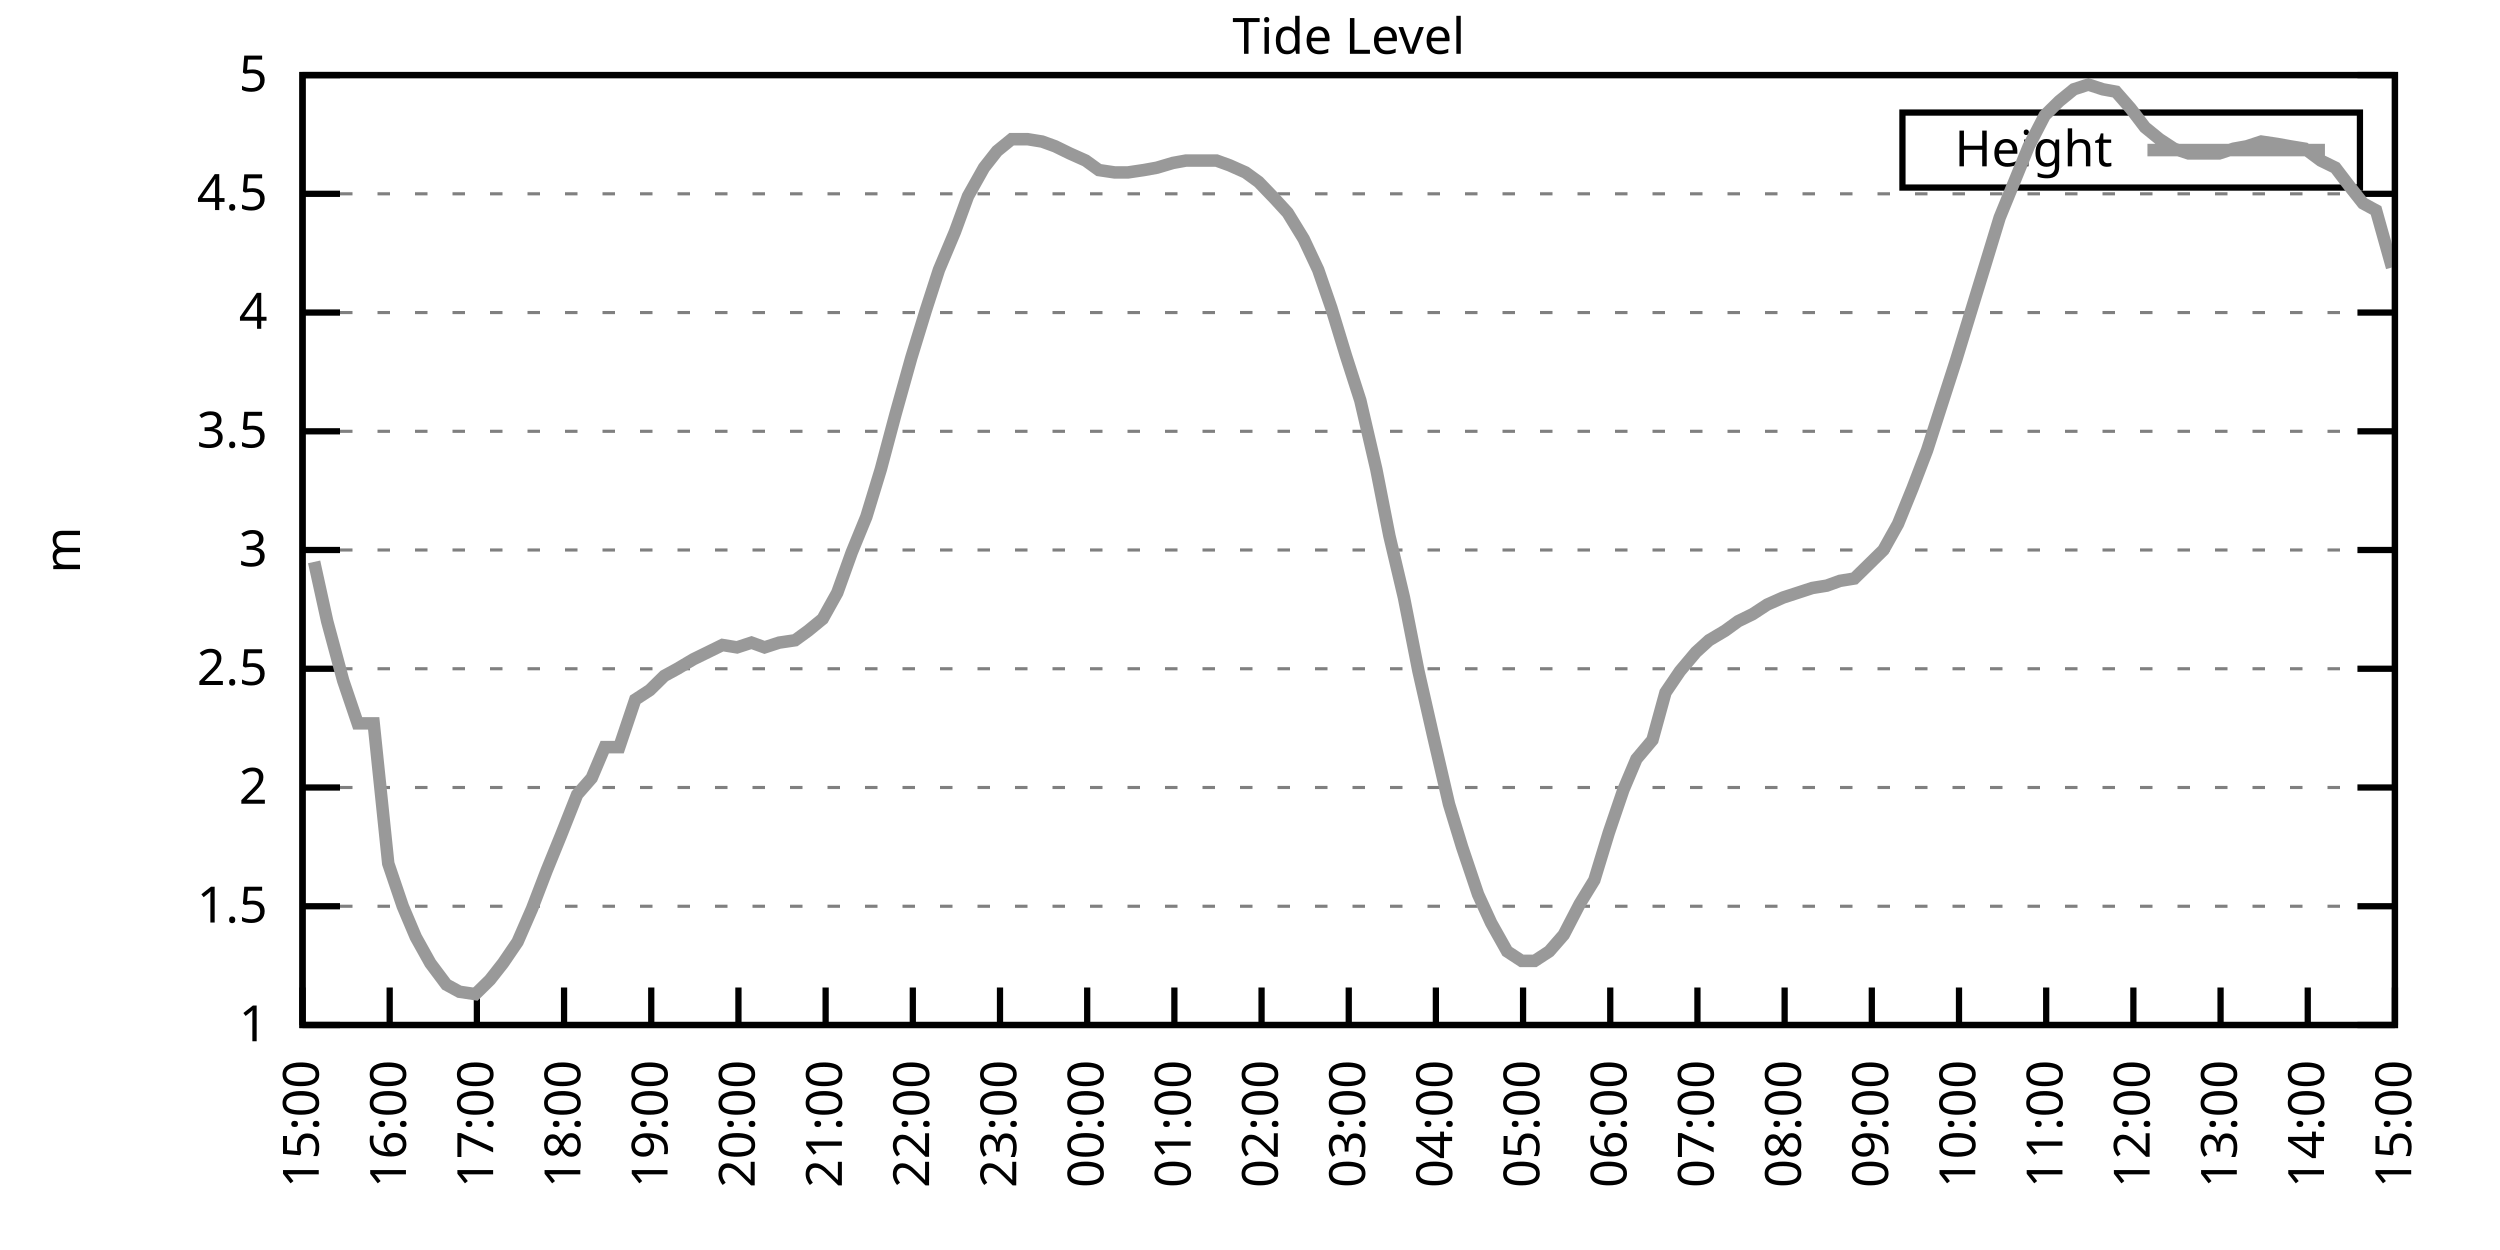
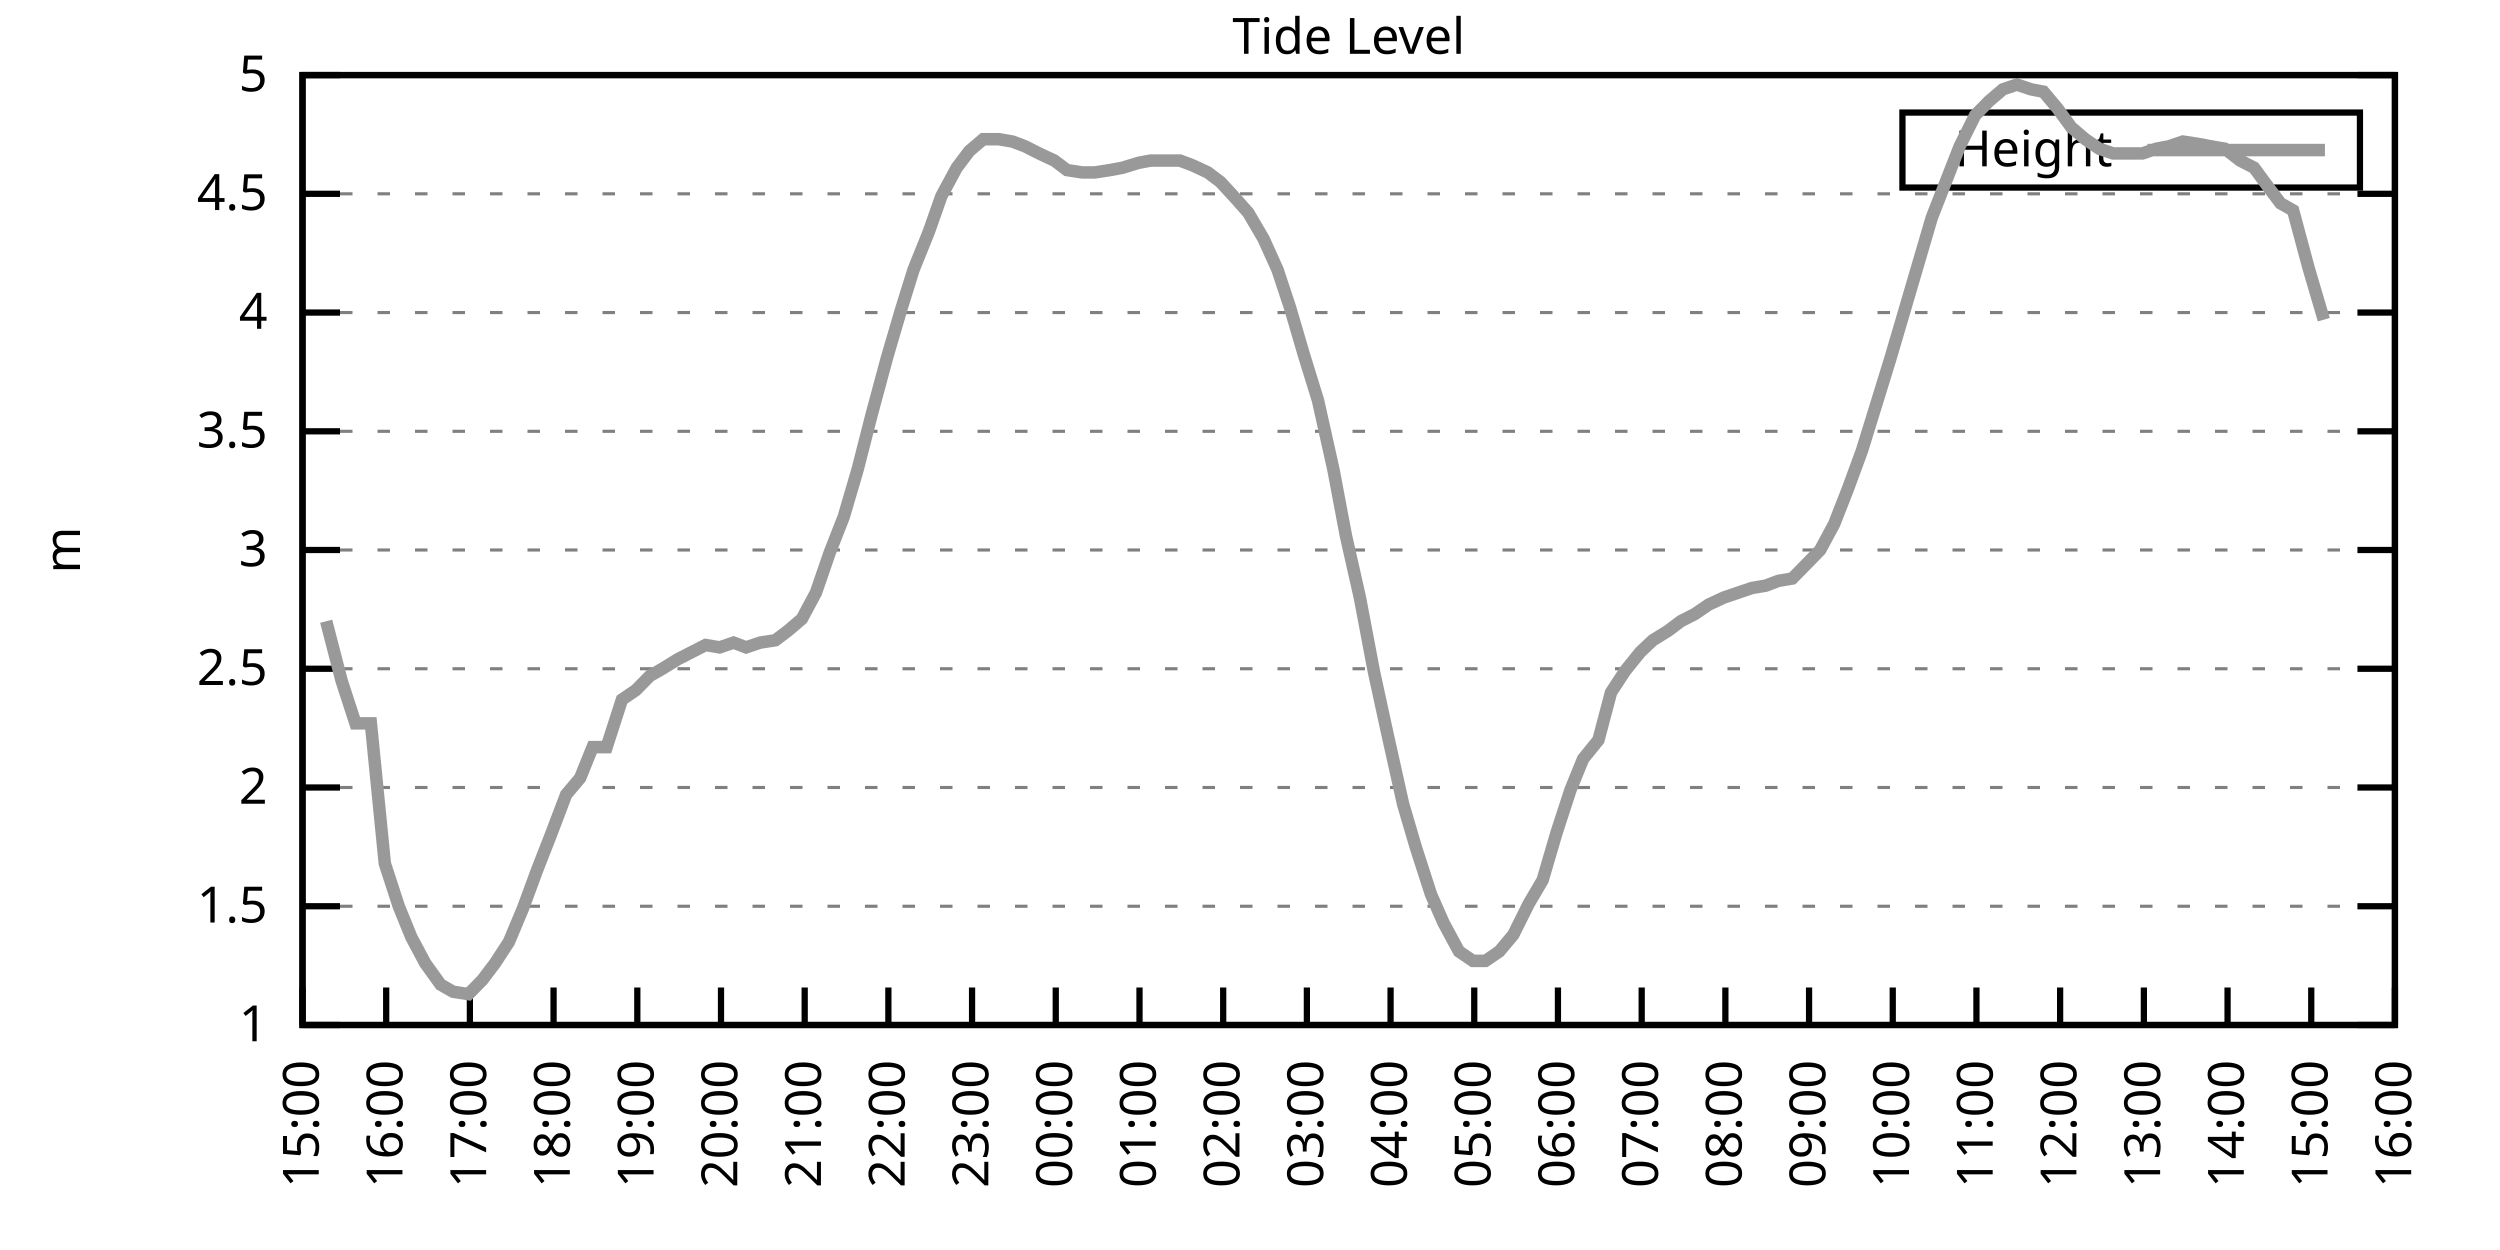
<svg xmlns="http://www.w3.org/2000/svg" xmlns:xlink="http://www.w3.org/1999/xlink" width="400" height="200" viewBox="0 0 400 200">
  <g id="gnuplot_canvas">
    <rect x="0" y="0" width="400" height="200" fill="none" />
    <defs>
      <circle id="gpDot" r="0.5" stroke-width="0.5" stroke="currentColor" />
      <path id="gpPt0" stroke-width="0.333" stroke="currentColor" d="M-1,0 h2 M0,-1 v2" />
      <path id="gpPt1" stroke-width="0.333" stroke="currentColor" d="M-1,-1 L1,1 M1,-1 L-1,1" />
      <path id="gpPt2" stroke-width="0.333" stroke="currentColor" d="M-1,0 L1,0 M0,-1 L0,1 M-1,-1 L1,1 M-1,1 L1,-1" />
      <rect id="gpPt3" stroke-width="0.333" stroke="currentColor" x="-1" y="-1" width="2" height="2" />
      <rect id="gpPt4" stroke-width="0.333" stroke="currentColor" fill="currentColor" x="-1" y="-1" width="2" height="2" />
      <circle id="gpPt5" stroke-width="0.333" stroke="currentColor" cx="0" cy="0" r="1" />
      <use xlink:href="#gpPt5" id="gpPt6" fill="currentColor" stroke="none" />
      <path id="gpPt7" stroke-width="0.333" stroke="currentColor" d="M0,-1.33 L-1.33,0.67 L1.33,0.67 z" />
      <use xlink:href="#gpPt7" id="gpPt8" fill="currentColor" stroke="none" />
      <use xlink:href="#gpPt7" id="gpPt9" stroke="currentColor" transform="rotate(180)" />
      <use xlink:href="#gpPt9" id="gpPt10" fill="currentColor" stroke="none" />
      <use xlink:href="#gpPt3" id="gpPt11" stroke="currentColor" transform="rotate(45)" />
      <use xlink:href="#gpPt11" id="gpPt12" fill="currentColor" stroke="none" />
      <path id="gpPt13" stroke-width="0.333" stroke="currentColor" d="M0,1.330 L1.265,0.411 L0.782,-1.067 L-0.782,-1.076 L-1.265,0.411 z" />
      <use xlink:href="#gpPt13" id="gpPt14" fill="currentColor" stroke="none" />
      <filter id="textbox" filterUnits="objectBoundingBox" x="0" y="0" height="1" width="1">
        <feFlood flood-color="white" flood-opacity="1" result="bgnd" />
        <feComposite in="SourceGraphic" in2="bgnd" operator="atop" />
      </filter>
      <filter id="greybox" filterUnits="objectBoundingBox" x="0" y="0" height="1" width="1">
        <feFlood flood-color="lightgrey" flood-opacity="1" result="grey" />
        <feComposite in="SourceGraphic" in2="grey" operator="atop" />
      </filter>
    </defs>
    <g fill="none" color="white" stroke="currentColor" stroke-width="1.00" stroke-linecap="butt" stroke-linejoin="miter">
</g>
    <g fill="none" color="black" stroke="currentColor" stroke-width="1.00" stroke-linecap="butt" stroke-linejoin="miter">
      <g stroke="none" shape-rendering="crispEdges">
        <polygon fill="rgb(255, 255, 255)" points="48.40,164.00 383.18,164.00 383.18,12.02 48.40,12.02 " />
      </g>
    </g>
    <g fill="none" color="black" stroke="currentColor" stroke-width="1.00" stroke-linecap="butt" stroke-linejoin="miter">
</g>
    <g fill="none" color="black" stroke="black" stroke-width="0.50" stroke-linecap="butt" stroke-linejoin="miter">
</g>
    <g fill="none" color="gray" stroke="currentColor" stroke-width="0.50" stroke-linecap="butt" stroke-linejoin="miter">
      <path stroke="gray" stroke-dasharray="2,4" class="gridline" d="M48.40,164.00 L383.19,164.00  " />
    </g>
    <g fill="none" color="gray" stroke="gray" stroke-width="1.00" stroke-linecap="butt" stroke-linejoin="miter">
</g>
    <g fill="none" color="black" stroke="currentColor" stroke-width="1.00" stroke-linecap="butt" stroke-linejoin="miter">
      <path stroke="black" d="M48.40,164.00 L54.40,164.00 M383.19,164.00 L377.19,164.00  " />
      <g transform="translate(42.80,166.60)" stroke="none" fill="black" font-family="Sans" font-size="8.00" text-anchor="end">
        <text>
          <tspan font-family="Sans"> 1</tspan>
        </text>
      </g>
    </g>
    <g fill="none" color="black" stroke="currentColor" stroke-width="1.00" stroke-linecap="butt" stroke-linejoin="miter">
</g>
    <g fill="none" color="black" stroke="black" stroke-width="0.50" stroke-linecap="butt" stroke-linejoin="miter">
</g>
    <g fill="none" color="gray" stroke="currentColor" stroke-width="0.50" stroke-linecap="butt" stroke-linejoin="miter">
      <path stroke="gray" stroke-dasharray="2,4" class="gridline" d="M48.40,145.00 L383.19,145.00  " />
    </g>
    <g fill="none" color="gray" stroke="gray" stroke-width="1.00" stroke-linecap="butt" stroke-linejoin="miter">
</g>
    <g fill="none" color="black" stroke="currentColor" stroke-width="1.00" stroke-linecap="butt" stroke-linejoin="miter">
      <path stroke="black" d="M48.40,145.00 L54.40,145.00 M383.19,145.00 L377.19,145.00  " />
      <g transform="translate(42.80,147.60)" stroke="none" fill="black" font-family="Sans" font-size="8.00" text-anchor="end">
        <text>
          <tspan font-family="Sans"> 1.5</tspan>
        </text>
      </g>
    </g>
    <g fill="none" color="black" stroke="currentColor" stroke-width="1.00" stroke-linecap="butt" stroke-linejoin="miter">
</g>
    <g fill="none" color="black" stroke="black" stroke-width="0.50" stroke-linecap="butt" stroke-linejoin="miter">
</g>
    <g fill="none" color="gray" stroke="currentColor" stroke-width="0.50" stroke-linecap="butt" stroke-linejoin="miter">
      <path stroke="gray" stroke-dasharray="2,4" class="gridline" d="M48.40,126.00 L383.19,126.00  " />
    </g>
    <g fill="none" color="gray" stroke="gray" stroke-width="1.00" stroke-linecap="butt" stroke-linejoin="miter">
</g>
    <g fill="none" color="black" stroke="currentColor" stroke-width="1.00" stroke-linecap="butt" stroke-linejoin="miter">
      <path stroke="black" d="M48.40,126.00 L54.40,126.00 M383.19,126.00 L377.19,126.00  " />
      <g transform="translate(42.80,128.60)" stroke="none" fill="black" font-family="Sans" font-size="8.00" text-anchor="end">
        <text>
          <tspan font-family="Sans"> 2</tspan>
        </text>
      </g>
    </g>
    <g fill="none" color="black" stroke="currentColor" stroke-width="1.00" stroke-linecap="butt" stroke-linejoin="miter">
</g>
    <g fill="none" color="black" stroke="black" stroke-width="0.50" stroke-linecap="butt" stroke-linejoin="miter">
</g>
    <g fill="none" color="gray" stroke="currentColor" stroke-width="0.50" stroke-linecap="butt" stroke-linejoin="miter">
      <path stroke="gray" stroke-dasharray="2,4" class="gridline" d="M48.40,107.00 L383.19,107.00  " />
    </g>
    <g fill="none" color="gray" stroke="gray" stroke-width="1.00" stroke-linecap="butt" stroke-linejoin="miter">
</g>
    <g fill="none" color="black" stroke="currentColor" stroke-width="1.00" stroke-linecap="butt" stroke-linejoin="miter">
      <path stroke="black" d="M48.40,107.00 L54.40,107.00 M383.19,107.00 L377.19,107.00  " />
      <g transform="translate(42.80,109.60)" stroke="none" fill="black" font-family="Sans" font-size="8.00" text-anchor="end">
        <text>
          <tspan font-family="Sans"> 2.5</tspan>
        </text>
      </g>
    </g>
    <g fill="none" color="black" stroke="currentColor" stroke-width="1.00" stroke-linecap="butt" stroke-linejoin="miter">
</g>
    <g fill="none" color="black" stroke="black" stroke-width="0.50" stroke-linecap="butt" stroke-linejoin="miter">
</g>
    <g fill="none" color="gray" stroke="currentColor" stroke-width="0.50" stroke-linecap="butt" stroke-linejoin="miter">
      <path stroke="gray" stroke-dasharray="2,4" class="gridline" d="M48.40,88.00 L383.19,88.00  " />
    </g>
    <g fill="none" color="gray" stroke="gray" stroke-width="1.00" stroke-linecap="butt" stroke-linejoin="miter">
</g>
    <g fill="none" color="black" stroke="currentColor" stroke-width="1.00" stroke-linecap="butt" stroke-linejoin="miter">
      <path stroke="black" d="M48.40,88.00 L54.40,88.00 M383.19,88.00 L377.19,88.00  " />
      <g transform="translate(42.80,90.60)" stroke="none" fill="black" font-family="Sans" font-size="8.00" text-anchor="end">
        <text>
          <tspan font-family="Sans"> 3</tspan>
        </text>
      </g>
    </g>
    <g fill="none" color="black" stroke="currentColor" stroke-width="1.00" stroke-linecap="butt" stroke-linejoin="miter">
</g>
    <g fill="none" color="black" stroke="black" stroke-width="0.50" stroke-linecap="butt" stroke-linejoin="miter">
</g>
    <g fill="none" color="gray" stroke="currentColor" stroke-width="0.50" stroke-linecap="butt" stroke-linejoin="miter">
      <path stroke="gray" stroke-dasharray="2,4" class="gridline" d="M48.40,69.01 L383.19,69.01  " />
    </g>
    <g fill="none" color="gray" stroke="gray" stroke-width="1.00" stroke-linecap="butt" stroke-linejoin="miter">
</g>
    <g fill="none" color="black" stroke="currentColor" stroke-width="1.00" stroke-linecap="butt" stroke-linejoin="miter">
      <path stroke="black" d="M48.40,69.01 L54.40,69.01 M383.19,69.01 L377.19,69.01  " />
      <g transform="translate(42.80,71.61)" stroke="none" fill="black" font-family="Sans" font-size="8.00" text-anchor="end">
        <text>
          <tspan font-family="Sans"> 3.5</tspan>
        </text>
      </g>
    </g>
    <g fill="none" color="black" stroke="currentColor" stroke-width="1.00" stroke-linecap="butt" stroke-linejoin="miter">
</g>
    <g fill="none" color="black" stroke="black" stroke-width="0.50" stroke-linecap="butt" stroke-linejoin="miter">
</g>
    <g fill="none" color="gray" stroke="currentColor" stroke-width="0.50" stroke-linecap="butt" stroke-linejoin="miter">
      <path stroke="gray" stroke-dasharray="2,4" class="gridline" d="M48.40,50.01 L383.19,50.01  " />
    </g>
    <g fill="none" color="gray" stroke="gray" stroke-width="1.00" stroke-linecap="butt" stroke-linejoin="miter">
</g>
    <g fill="none" color="black" stroke="currentColor" stroke-width="1.00" stroke-linecap="butt" stroke-linejoin="miter">
      <path stroke="black" d="M48.40,50.01 L54.40,50.01 M383.19,50.01 L377.19,50.01  " />
      <g transform="translate(42.80,52.61)" stroke="none" fill="black" font-family="Sans" font-size="8.00" text-anchor="end">
        <text>
          <tspan font-family="Sans"> 4</tspan>
        </text>
      </g>
    </g>
    <g fill="none" color="black" stroke="currentColor" stroke-width="1.00" stroke-linecap="butt" stroke-linejoin="miter">
</g>
    <g fill="none" color="black" stroke="black" stroke-width="0.50" stroke-linecap="butt" stroke-linejoin="miter">
</g>
    <g fill="none" color="gray" stroke="currentColor" stroke-width="0.50" stroke-linecap="butt" stroke-linejoin="miter">
      <path stroke="gray" stroke-dasharray="2,4" class="gridline" d="M48.40,31.01 L383.19,31.01  " />
    </g>
    <g fill="none" color="gray" stroke="gray" stroke-width="1.00" stroke-linecap="butt" stroke-linejoin="miter">
</g>
    <g fill="none" color="black" stroke="currentColor" stroke-width="1.00" stroke-linecap="butt" stroke-linejoin="miter">
      <path stroke="black" d="M48.40,31.01 L54.40,31.01 M383.19,31.01 L377.19,31.01  " />
      <g transform="translate(42.80,33.61)" stroke="none" fill="black" font-family="Sans" font-size="8.00" text-anchor="end">
        <text>
          <tspan font-family="Sans"> 4.5</tspan>
        </text>
      </g>
    </g>
    <g fill="none" color="black" stroke="currentColor" stroke-width="1.00" stroke-linecap="butt" stroke-linejoin="miter">
</g>
    <g fill="none" color="black" stroke="black" stroke-width="0.50" stroke-linecap="butt" stroke-linejoin="miter">
</g>
    <g fill="none" color="gray" stroke="currentColor" stroke-width="0.50" stroke-linecap="butt" stroke-linejoin="miter">
      <path stroke="gray" stroke-dasharray="2,4" class="gridline" d="M48.40,12.01 L383.19,12.01  " />
    </g>
    <g fill="none" color="gray" stroke="gray" stroke-width="1.00" stroke-linecap="butt" stroke-linejoin="miter">
</g>
    <g fill="none" color="black" stroke="currentColor" stroke-width="1.00" stroke-linecap="butt" stroke-linejoin="miter">
      <path stroke="black" d="M48.40,12.01 L54.40,12.01 M383.19,12.01 L377.19,12.01  " />
      <g transform="translate(42.80,14.61)" stroke="none" fill="black" font-family="Sans" font-size="8.00" text-anchor="end">
        <text>
          <tspan font-family="Sans"> 5</tspan>
        </text>
      </g>
    </g>
    <g fill="none" color="black" stroke="currentColor" stroke-width="1.00" stroke-linecap="butt" stroke-linejoin="miter">
      <path stroke="black" d="M48.40,164.00 L48.40,158.00  " />
      <g transform="translate(51.00,169.60) rotate(270.00)" stroke="none" fill="black" font-family="Sans" font-size="8.00" text-anchor="end">
        <text>
          <tspan font-family="Sans">15:00</tspan>
        </text>
      </g>
    </g>
    <g fill="none" color="black" stroke="currentColor" stroke-width="1.00" stroke-linecap="butt" stroke-linejoin="miter">
-       <path stroke="black" d="M62.35,164.00 L62.35,158.00  " />
-       <g transform="translate(64.95,169.60) rotate(270.00)" stroke="none" fill="black" font-family="Sans" font-size="8.00" text-anchor="end">
+       <path stroke="black" d="M61.79,164.00 L61.79,158.00  " />
+       <g transform="translate(64.39,169.60) rotate(270.00)" stroke="none" fill="black" font-family="Sans" font-size="8.00" text-anchor="end">
        <text>
          <tspan font-family="Sans">16:00</tspan>
        </text>
      </g>
    </g>
    <g fill="none" color="black" stroke="currentColor" stroke-width="1.00" stroke-linecap="butt" stroke-linejoin="miter">
-       <path stroke="black" d="M76.30,164.00 L76.30,158.00  " />
-       <g transform="translate(78.90,169.60) rotate(270.00)" stroke="none" fill="black" font-family="Sans" font-size="8.00" text-anchor="end">
+       <path stroke="black" d="M75.18,164.00 L75.18,158.00  " />
+       <g transform="translate(77.78,169.60) rotate(270.00)" stroke="none" fill="black" font-family="Sans" font-size="8.00" text-anchor="end">
        <text>
          <tspan font-family="Sans">17:00</tspan>
        </text>
      </g>
    </g>
    <g fill="none" color="black" stroke="currentColor" stroke-width="1.00" stroke-linecap="butt" stroke-linejoin="miter">
-       <path stroke="black" d="M90.25,164.00 L90.25,158.00  " />
-       <g transform="translate(92.85,169.60) rotate(270.00)" stroke="none" fill="black" font-family="Sans" font-size="8.00" text-anchor="end">
+       <path stroke="black" d="M88.57,164.00 L88.57,158.00  " />
+       <g transform="translate(91.17,169.60) rotate(270.00)" stroke="none" fill="black" font-family="Sans" font-size="8.00" text-anchor="end">
        <text>
          <tspan font-family="Sans">18:00</tspan>
        </text>
      </g>
    </g>
    <g fill="none" color="black" stroke="currentColor" stroke-width="1.00" stroke-linecap="butt" stroke-linejoin="miter">
-       <path stroke="black" d="M104.20,164.00 L104.20,158.00  " />
-       <g transform="translate(106.80,169.60) rotate(270.00)" stroke="none" fill="black" font-family="Sans" font-size="8.00" text-anchor="end">
+       <path stroke="black" d="M101.97,164.00 L101.97,158.00  " />
+       <g transform="translate(104.57,169.60) rotate(270.00)" stroke="none" fill="black" font-family="Sans" font-size="8.00" text-anchor="end">
        <text>
          <tspan font-family="Sans">19:00</tspan>
        </text>
      </g>
    </g>
    <g fill="none" color="black" stroke="currentColor" stroke-width="1.00" stroke-linecap="butt" stroke-linejoin="miter">
-       <path stroke="black" d="M118.15,164.00 L118.15,158.00  " />
-       <g transform="translate(120.75,169.60) rotate(270.00)" stroke="none" fill="black" font-family="Sans" font-size="8.00" text-anchor="end">
+       <path stroke="black" d="M115.36,164.00 L115.36,158.00  " />
+       <g transform="translate(117.96,169.60) rotate(270.00)" stroke="none" fill="black" font-family="Sans" font-size="8.00" text-anchor="end">
        <text>
          <tspan font-family="Sans">20:00</tspan>
        </text>
      </g>
    </g>
    <g fill="none" color="black" stroke="currentColor" stroke-width="1.00" stroke-linecap="butt" stroke-linejoin="miter">
-       <path stroke="black" d="M132.10,164.00 L132.10,158.00  " />
-       <g transform="translate(134.70,169.60) rotate(270.00)" stroke="none" fill="black" font-family="Sans" font-size="8.00" text-anchor="end">
+       <path stroke="black" d="M128.75,164.00 L128.75,158.00  " />
+       <g transform="translate(131.35,169.60) rotate(270.00)" stroke="none" fill="black" font-family="Sans" font-size="8.00" text-anchor="end">
        <text>
          <tspan font-family="Sans">21:00</tspan>
        </text>
      </g>
    </g>
    <g fill="none" color="black" stroke="currentColor" stroke-width="1.00" stroke-linecap="butt" stroke-linejoin="miter">
-       <path stroke="black" d="M146.05,164.00 L146.05,158.00  " />
-       <g transform="translate(148.65,169.60) rotate(270.00)" stroke="none" fill="black" font-family="Sans" font-size="8.00" text-anchor="end">
+       <path stroke="black" d="M142.14,164.00 L142.14,158.00  " />
+       <g transform="translate(144.74,169.60) rotate(270.00)" stroke="none" fill="black" font-family="Sans" font-size="8.00" text-anchor="end">
        <text>
          <tspan font-family="Sans">22:00</tspan>
        </text>
      </g>
    </g>
    <g fill="none" color="black" stroke="currentColor" stroke-width="1.00" stroke-linecap="butt" stroke-linejoin="miter">
-       <path stroke="black" d="M160.00,164.00 L160.00,158.00  " />
-       <g transform="translate(162.60,169.60) rotate(270.00)" stroke="none" fill="black" font-family="Sans" font-size="8.00" text-anchor="end">
+       <path stroke="black" d="M155.53,164.00 L155.53,158.00  " />
+       <g transform="translate(158.13,169.60) rotate(270.00)" stroke="none" fill="black" font-family="Sans" font-size="8.00" text-anchor="end">
        <text>
          <tspan font-family="Sans">23:00</tspan>
        </text>
      </g>
    </g>
    <g fill="none" color="black" stroke="currentColor" stroke-width="1.00" stroke-linecap="butt" stroke-linejoin="miter">
-       <path stroke="black" d="M173.95,164.00 L173.95,158.00  " />
-       <g transform="translate(176.55,169.60) rotate(270.00)" stroke="none" fill="black" font-family="Sans" font-size="8.00" text-anchor="end">
+       <path stroke="black" d="M168.92,164.00 L168.92,158.00  " />
+       <g transform="translate(171.52,169.60) rotate(270.00)" stroke="none" fill="black" font-family="Sans" font-size="8.00" text-anchor="end">
        <text>
          <tspan font-family="Sans">00:00</tspan>
        </text>
      </g>
    </g>
    <g fill="none" color="black" stroke="currentColor" stroke-width="1.00" stroke-linecap="butt" stroke-linejoin="miter">
-       <path stroke="black" d="M187.90,164.00 L187.90,158.00  " />
-       <g transform="translate(190.50,169.60) rotate(270.00)" stroke="none" fill="black" font-family="Sans" font-size="8.00" text-anchor="end">
+       <path stroke="black" d="M182.32,164.00 L182.32,158.00  " />
+       <g transform="translate(184.92,169.60) rotate(270.00)" stroke="none" fill="black" font-family="Sans" font-size="8.00" text-anchor="end">
        <text>
          <tspan font-family="Sans">01:00</tspan>
        </text>
      </g>
    </g>
    <g fill="none" color="black" stroke="currentColor" stroke-width="1.00" stroke-linecap="butt" stroke-linejoin="miter">
-       <path stroke="black" d="M201.85,164.00 L201.85,158.00  " />
-       <g transform="translate(204.45,169.60) rotate(270.00)" stroke="none" fill="black" font-family="Sans" font-size="8.00" text-anchor="end">
+       <path stroke="black" d="M195.71,164.00 L195.71,158.00  " />
+       <g transform="translate(198.31,169.60) rotate(270.00)" stroke="none" fill="black" font-family="Sans" font-size="8.00" text-anchor="end">
        <text>
          <tspan font-family="Sans">02:00</tspan>
        </text>
      </g>
    </g>
    <g fill="none" color="black" stroke="currentColor" stroke-width="1.00" stroke-linecap="butt" stroke-linejoin="miter">
-       <path stroke="black" d="M215.80,164.00 L215.80,158.00  " />
-       <g transform="translate(218.40,169.60) rotate(270.00)" stroke="none" fill="black" font-family="Sans" font-size="8.00" text-anchor="end">
+       <path stroke="black" d="M209.10,164.00 L209.10,158.00  " />
+       <g transform="translate(211.70,169.60) rotate(270.00)" stroke="none" fill="black" font-family="Sans" font-size="8.00" text-anchor="end">
        <text>
          <tspan font-family="Sans">03:00</tspan>
        </text>
      </g>
    </g>
    <g fill="none" color="black" stroke="currentColor" stroke-width="1.00" stroke-linecap="butt" stroke-linejoin="miter">
-       <path stroke="black" d="M229.74,164.00 L229.74,158.00  " />
-       <g transform="translate(232.34,169.60) rotate(270.00)" stroke="none" fill="black" font-family="Sans" font-size="8.00" text-anchor="end">
+       <path stroke="black" d="M222.49,164.00 L222.49,158.00  " />
+       <g transform="translate(225.09,169.60) rotate(270.00)" stroke="none" fill="black" font-family="Sans" font-size="8.00" text-anchor="end">
        <text>
          <tspan font-family="Sans">04:00</tspan>
        </text>
      </g>
    </g>
    <g fill="none" color="black" stroke="currentColor" stroke-width="1.00" stroke-linecap="butt" stroke-linejoin="miter">
-       <path stroke="black" d="M243.69,164.00 L243.69,158.00  " />
-       <g transform="translate(246.29,169.60) rotate(270.00)" stroke="none" fill="black" font-family="Sans" font-size="8.00" text-anchor="end">
+       <path stroke="black" d="M235.88,164.00 L235.88,158.00  " />
+       <g transform="translate(238.48,169.60) rotate(270.00)" stroke="none" fill="black" font-family="Sans" font-size="8.00" text-anchor="end">
        <text>
          <tspan font-family="Sans">05:00</tspan>
        </text>
      </g>
    </g>
    <g fill="none" color="black" stroke="currentColor" stroke-width="1.00" stroke-linecap="butt" stroke-linejoin="miter">
-       <path stroke="black" d="M257.64,164.00 L257.64,158.00  " />
-       <g transform="translate(260.24,169.60) rotate(270.00)" stroke="none" fill="black" font-family="Sans" font-size="8.00" text-anchor="end">
+       <path stroke="black" d="M249.27,164.00 L249.27,158.00  " />
+       <g transform="translate(251.87,169.60) rotate(270.00)" stroke="none" fill="black" font-family="Sans" font-size="8.00" text-anchor="end">
        <text>
          <tspan font-family="Sans">06:00</tspan>
        </text>
      </g>
    </g>
    <g fill="none" color="black" stroke="currentColor" stroke-width="1.00" stroke-linecap="butt" stroke-linejoin="miter">
-       <path stroke="black" d="M271.59,164.00 L271.59,158.00  " />
-       <g transform="translate(274.19,169.60) rotate(270.00)" stroke="none" fill="black" font-family="Sans" font-size="8.00" text-anchor="end">
+       <path stroke="black" d="M262.67,164.00 L262.67,158.00  " />
+       <g transform="translate(265.27,169.60) rotate(270.00)" stroke="none" fill="black" font-family="Sans" font-size="8.00" text-anchor="end">
        <text>
          <tspan font-family="Sans">07:00</tspan>
        </text>
      </g>
    </g>
    <g fill="none" color="black" stroke="currentColor" stroke-width="1.00" stroke-linecap="butt" stroke-linejoin="miter">
-       <path stroke="black" d="M285.54,164.00 L285.54,158.00  " />
-       <g transform="translate(288.14,169.60) rotate(270.00)" stroke="none" fill="black" font-family="Sans" font-size="8.00" text-anchor="end">
+       <path stroke="black" d="M276.06,164.00 L276.06,158.00  " />
+       <g transform="translate(278.66,169.60) rotate(270.00)" stroke="none" fill="black" font-family="Sans" font-size="8.00" text-anchor="end">
        <text>
          <tspan font-family="Sans">08:00</tspan>
        </text>
      </g>
    </g>
    <g fill="none" color="black" stroke="currentColor" stroke-width="1.00" stroke-linecap="butt" stroke-linejoin="miter">
-       <path stroke="black" d="M299.49,164.00 L299.49,158.00  " />
-       <g transform="translate(302.09,169.60) rotate(270.00)" stroke="none" fill="black" font-family="Sans" font-size="8.00" text-anchor="end">
+       <path stroke="black" d="M289.45,164.00 L289.45,158.00  " />
+       <g transform="translate(292.05,169.60) rotate(270.00)" stroke="none" fill="black" font-family="Sans" font-size="8.00" text-anchor="end">
        <text>
          <tspan font-family="Sans">09:00</tspan>
        </text>
      </g>
    </g>
    <g fill="none" color="black" stroke="currentColor" stroke-width="1.00" stroke-linecap="butt" stroke-linejoin="miter">
-       <path stroke="black" d="M313.44,164.00 L313.44,158.00  " />
-       <g transform="translate(316.04,169.60) rotate(270.00)" stroke="none" fill="black" font-family="Sans" font-size="8.00" text-anchor="end">
+       <path stroke="black" d="M302.84,164.00 L302.84,158.00  " />
+       <g transform="translate(305.44,169.60) rotate(270.00)" stroke="none" fill="black" font-family="Sans" font-size="8.00" text-anchor="end">
        <text>
          <tspan font-family="Sans">10:00</tspan>
        </text>
      </g>
    </g>
    <g fill="none" color="black" stroke="currentColor" stroke-width="1.00" stroke-linecap="butt" stroke-linejoin="miter">
-       <path stroke="black" d="M327.39,164.00 L327.39,158.00  " />
-       <g transform="translate(329.99,169.60) rotate(270.00)" stroke="none" fill="black" font-family="Sans" font-size="8.00" text-anchor="end">
+       <path stroke="black" d="M316.23,164.00 L316.23,158.00  " />
+       <g transform="translate(318.83,169.60) rotate(270.00)" stroke="none" fill="black" font-family="Sans" font-size="8.00" text-anchor="end">
        <text>
          <tspan font-family="Sans">11:00</tspan>
        </text>
      </g>
    </g>
    <g fill="none" color="black" stroke="currentColor" stroke-width="1.00" stroke-linecap="butt" stroke-linejoin="miter">
-       <path stroke="black" d="M341.34,164.00 L341.34,158.00  " />
-       <g transform="translate(343.94,169.60) rotate(270.00)" stroke="none" fill="black" font-family="Sans" font-size="8.00" text-anchor="end">
+       <path stroke="black" d="M329.62,164.00 L329.62,158.00  " />
+       <g transform="translate(332.22,169.60) rotate(270.00)" stroke="none" fill="black" font-family="Sans" font-size="8.00" text-anchor="end">
        <text>
          <tspan font-family="Sans">12:00</tspan>
        </text>
      </g>
    </g>
    <g fill="none" color="black" stroke="currentColor" stroke-width="1.00" stroke-linecap="butt" stroke-linejoin="miter">
-       <path stroke="black" d="M355.29,164.00 L355.29,158.00  " />
-       <g transform="translate(357.89,169.60) rotate(270.00)" stroke="none" fill="black" font-family="Sans" font-size="8.00" text-anchor="end">
+       <path stroke="black" d="M343.02,164.00 L343.02,158.00  " />
+       <g transform="translate(345.62,169.60) rotate(270.00)" stroke="none" fill="black" font-family="Sans" font-size="8.00" text-anchor="end">
        <text>
          <tspan font-family="Sans">13:00</tspan>
        </text>
      </g>
    </g>
    <g fill="none" color="black" stroke="currentColor" stroke-width="1.00" stroke-linecap="butt" stroke-linejoin="miter">
-       <path stroke="black" d="M369.24,164.00 L369.24,158.00  " />
-       <g transform="translate(371.84,169.60) rotate(270.00)" stroke="none" fill="black" font-family="Sans" font-size="8.00" text-anchor="end">
+       <path stroke="black" d="M356.41,164.00 L356.41,158.00  " />
+       <g transform="translate(359.01,169.60) rotate(270.00)" stroke="none" fill="black" font-family="Sans" font-size="8.00" text-anchor="end">
        <text>
          <tspan font-family="Sans">14:00</tspan>
+         </text>
+       </g>
+     </g>
+     <g fill="none" color="black" stroke="currentColor" stroke-width="1.00" stroke-linecap="butt" stroke-linejoin="miter">
+       <path stroke="black" d="M369.80,164.00 L369.80,158.00  " />
+       <g transform="translate(372.40,169.60) rotate(270.00)" stroke="none" fill="black" font-family="Sans" font-size="8.00" text-anchor="end">
+         <text>
+           <tspan font-family="Sans">15:00</tspan>
        </text>
      </g>
    </g>
    <g fill="none" color="black" stroke="currentColor" stroke-width="1.00" stroke-linecap="butt" stroke-linejoin="miter">
      <path stroke="black" d="M383.19,164.00 L383.19,158.00  " />
      <g transform="translate(385.79,169.60) rotate(270.00)" stroke="none" fill="black" font-family="Sans" font-size="8.00" text-anchor="end">
        <text>
-           <tspan font-family="Sans">15:00</tspan>
+           <tspan font-family="Sans">16:00</tspan>
        </text>
      </g>
    </g>
    <g fill="none" color="black" stroke="currentColor" stroke-width="1.00" stroke-linecap="butt" stroke-linejoin="miter">
</g>
    <g fill="none" color="black" stroke="currentColor" stroke-width="1.00" stroke-linecap="butt" stroke-linejoin="miter">
      <path stroke="black" d="M48.40,12.01 L48.40,164.00 L383.19,164.00 L383.19,12.01 L48.40,12.01 Z  " />
    </g>
    <g fill="none" color="black" stroke="currentColor" stroke-width="1.00" stroke-linecap="butt" stroke-linejoin="miter">
</g>
    <g fill="none" color="black" stroke="currentColor" stroke-width="1.00" stroke-linecap="butt" stroke-linejoin="miter">
      <path stroke="black" d="M304.39,30.01 L304.39,18.01 L377.59,18.01 L377.59,30.01 L304.39,30.01 Z  " />
    </g>
    <g id="Tide_level_plot_1">
      <g fill="none" color="white" stroke="black" stroke-width="2.00" stroke-linecap="butt" stroke-linejoin="miter">
</g>
      <g fill="none" color="black" stroke="currentColor" stroke-width="2.00" stroke-linecap="butt" stroke-linejoin="miter">
        <g transform="translate(337.99,26.61)" stroke="none" fill="black" font-family="Sans" font-size="8.00" text-anchor="end">
          <text>
            <tspan font-family="Sans">Height</tspan>
          </text>
        </g>
      </g>
      <g fill="none" color="black" stroke="currentColor" stroke-width="2.00" stroke-linecap="butt" stroke-linejoin="miter">
-         <path stroke="rgb(153, 153, 153)" d="M343.59,24.01 L371.99,24.01 M50.26,89.90 L52.35,99.40 L54.91,108.90 L57.23,115.74 L59.79,115.74 L62.12,138.16   L64.44,145.00 L66.53,149.94 L68.86,154.12 L71.42,157.54 L73.51,158.68 L76.07,159.06 L78.39,156.78 L80.48,154.12   L82.81,150.70 L85.13,145.38 L87.46,139.30 L89.78,133.60 L92.34,127.14 L94.67,124.48 L96.76,119.54 L99.08,119.54   L101.64,111.94 L103.97,110.42 L106.29,108.14 L108.38,107.00 L110.94,105.48 L113.27,104.34 L115.59,103.20 L117.92,103.58   L120.24,102.82 L122.33,103.58 L124.66,102.82 L127.22,102.44 L129.31,100.92 L131.63,99.02 L133.96,94.84 L136.28,88.38   L138.61,82.69 L140.93,75.09 L143.26,66.35 L145.81,57.23 L148.14,49.63 L150.23,43.17 L152.79,37.09 L154.88,31.39   L157.44,26.83 L159.53,24.17 L161.86,22.27 L164.41,22.27 L166.74,22.65 L168.83,23.41 L171.16,24.55 L173.71,25.69   L175.81,27.21 L178.36,27.59 L180.46,27.59 L183.01,27.21 L185.11,26.83 L187.66,26.07 L189.76,25.69 L192.08,25.69   L194.64,25.69 L196.73,26.45 L199.29,27.59 L201.38,29.11 L203.94,31.77 L206.03,34.05 L208.59,38.23 L210.91,43.17   L213.01,49.25 L215.33,56.85 L217.65,64.07 L220.21,75.09 L222.30,85.73 L224.63,95.60 L226.95,107.38 L229.28,117.64   L231.84,128.66 L233.93,135.50 L236.49,143.10 L238.58,147.66 L241.14,152.22 L243.46,153.74 L245.55,153.74 L247.88,152.22   L250.20,149.56 L252.76,144.62 L255.09,140.82 L257.41,133.22 L259.74,126.38 L261.83,121.44 L264.39,118.40 L266.48,110.80   L268.80,107.38 L271.36,104.34 L273.45,102.44 L276.01,100.92 L278.10,99.40 L280.43,98.26 L282.75,96.74 L285.31,95.60   L287.64,94.84 L289.96,94.08 L292.29,93.70 L294.38,92.94 L296.70,92.56 L299.03,90.28 L301.35,88.00 L303.68,83.83   L306.00,78.13 L308.33,72.05 L310.65,64.83 L312.98,57.61 L315.30,50.01 L317.63,42.41 L319.95,34.81 L322.28,29.11   L324.60,23.41 L327.16,18.47 L329.48,16.19 L331.81,14.29 L334.13,13.53 L336.46,14.29 L338.55,14.67 L340.88,17.33   L343.20,20.37 L345.53,22.27 L347.85,23.79 L350.18,24.55 L352.50,24.55 L355.06,24.55 L357.38,23.79 L359.48,23.41   L361.80,22.65 L364.36,23.03 L366.45,23.41 L368.78,23.79 L371.33,25.69 L373.66,26.83 L375.98,29.87 L378.08,32.53   L380.17,33.67 L382.73,42.79  " />
+         <path stroke="rgb(153, 153, 153)" d="M343.59,24.01 L371.99,24.01 M52.19,99.40 L54.65,108.90 L56.88,115.74 L59.34,115.74 L61.57,138.16 L63.80,145.00   L65.81,149.94 L68.04,154.12 L70.50,157.54 L72.50,158.68 L74.96,159.06 L77.19,156.78 L79.20,154.12 L81.43,150.70   L83.66,145.38 L85.90,139.30 L88.13,133.60 L90.58,127.14 L92.82,124.48 L94.82,119.54 L97.06,119.54 L99.51,111.94   L101.74,110.42 L103.98,108.14 L105.98,107.00 L108.44,105.48 L110.67,104.34 L112.90,103.20 L115.13,103.58 L117.37,102.82   L119.38,103.58 L121.61,102.82 L124.06,102.44 L126.07,100.92 L128.30,99.02 L130.54,94.84 L132.77,88.38 L135.00,82.69   L137.23,75.09 L139.46,66.35 L141.92,57.23 L144.15,49.63 L146.16,43.17 L148.61,37.09 L150.62,31.39 L153.08,26.83   L155.09,24.17 L157.32,22.27 L159.77,22.27 L162.01,22.65 L164.01,23.41 L166.25,24.55 L168.70,25.69 L170.71,27.21   L173.17,27.59 L175.17,27.59 L177.63,27.21 L179.64,26.83 L182.09,26.07 L184.10,25.69 L186.33,25.69 L188.79,25.69   L190.80,26.45 L193.25,27.59 L195.26,29.11 L197.72,31.77 L199.73,34.05 L202.18,38.23 L204.41,43.17 L206.42,49.25   L208.65,56.85 L210.88,64.07 L213.34,75.09 L215.35,85.73 L217.58,95.60 L219.81,107.38 L222.04,117.64 L224.50,128.66   L226.51,135.50 L228.96,143.10 L230.97,147.66 L233.43,152.22 L235.66,153.74 L237.67,153.74 L239.90,152.22 L242.13,149.56   L244.59,144.62 L246.82,140.82 L249.05,133.22 L251.28,126.38 L253.29,121.44 L255.75,118.40 L257.76,110.80 L259.99,107.38   L262.44,104.34 L264.45,102.44 L266.91,100.92 L268.92,99.40 L271.15,98.26 L273.38,96.74 L275.83,95.60 L278.07,94.84   L280.30,94.08 L282.53,93.70 L284.54,92.94 L286.77,92.56 L289.00,90.28 L291.23,88.00 L293.47,83.83 L295.70,78.13   L297.93,72.05 L300.16,64.83 L302.39,57.61 L304.63,50.01 L306.86,42.41 L309.09,34.81 L311.32,29.11 L313.55,23.41   L316.01,18.47 L318.24,16.19 L320.47,14.29 L322.70,13.53 L324.94,14.29 L326.95,14.67 L329.18,17.33 L331.41,20.37   L333.64,22.27 L335.87,23.79 L338.10,24.55 L340.34,24.55 L342.79,24.55 L345.02,23.79 L347.03,23.41 L349.26,22.65   L351.72,23.03 L353.73,23.41 L355.96,23.79 L358.42,25.69 L360.65,26.83 L362.88,29.87 L364.89,32.53 L366.90,33.67   L369.35,42.79 L371.81,51.15  " />
      </g>
    </g>
    <g fill="none" color="black" stroke="currentColor" stroke-width="2.00" stroke-linecap="butt" stroke-linejoin="miter">
</g>
    <g fill="none" color="black" stroke="black" stroke-width="1.00" stroke-linecap="butt" stroke-linejoin="miter">
</g>
    <g fill="none" color="black" stroke="currentColor" stroke-width="1.00" stroke-linecap="butt" stroke-linejoin="miter">
      <path stroke="black" d="M48.40,12.01 L48.40,164.00 L383.19,164.00 L383.19,12.01 L48.40,12.01 Z  " />
      <g transform="translate(12.80,88.01) rotate(270.00)" stroke="none" fill="black" font-family="Sans" font-size="8.00" text-anchor="middle">
        <text>
          <tspan font-family="Sans">m</tspan>
        </text>
      </g>
    </g>
    <g fill="none" color="black" stroke="currentColor" stroke-width="1.00" stroke-linecap="butt" stroke-linejoin="miter">
</g>
    <g fill="none" color="black" stroke="currentColor" stroke-width="1.00" stroke-linecap="butt" stroke-linejoin="miter">
      <g transform="translate(215.79,8.61)" stroke="none" fill="black" font-family="Sans" font-size="8.00" text-anchor="middle">
        <text>
          <tspan font-family="Sans">Tide Level</tspan>
        </text>
      </g>
    </g>
    <g fill="none" color="black" stroke="currentColor" stroke-width="1.00" stroke-linecap="butt" stroke-linejoin="miter">
</g>
  </g>
</svg>
